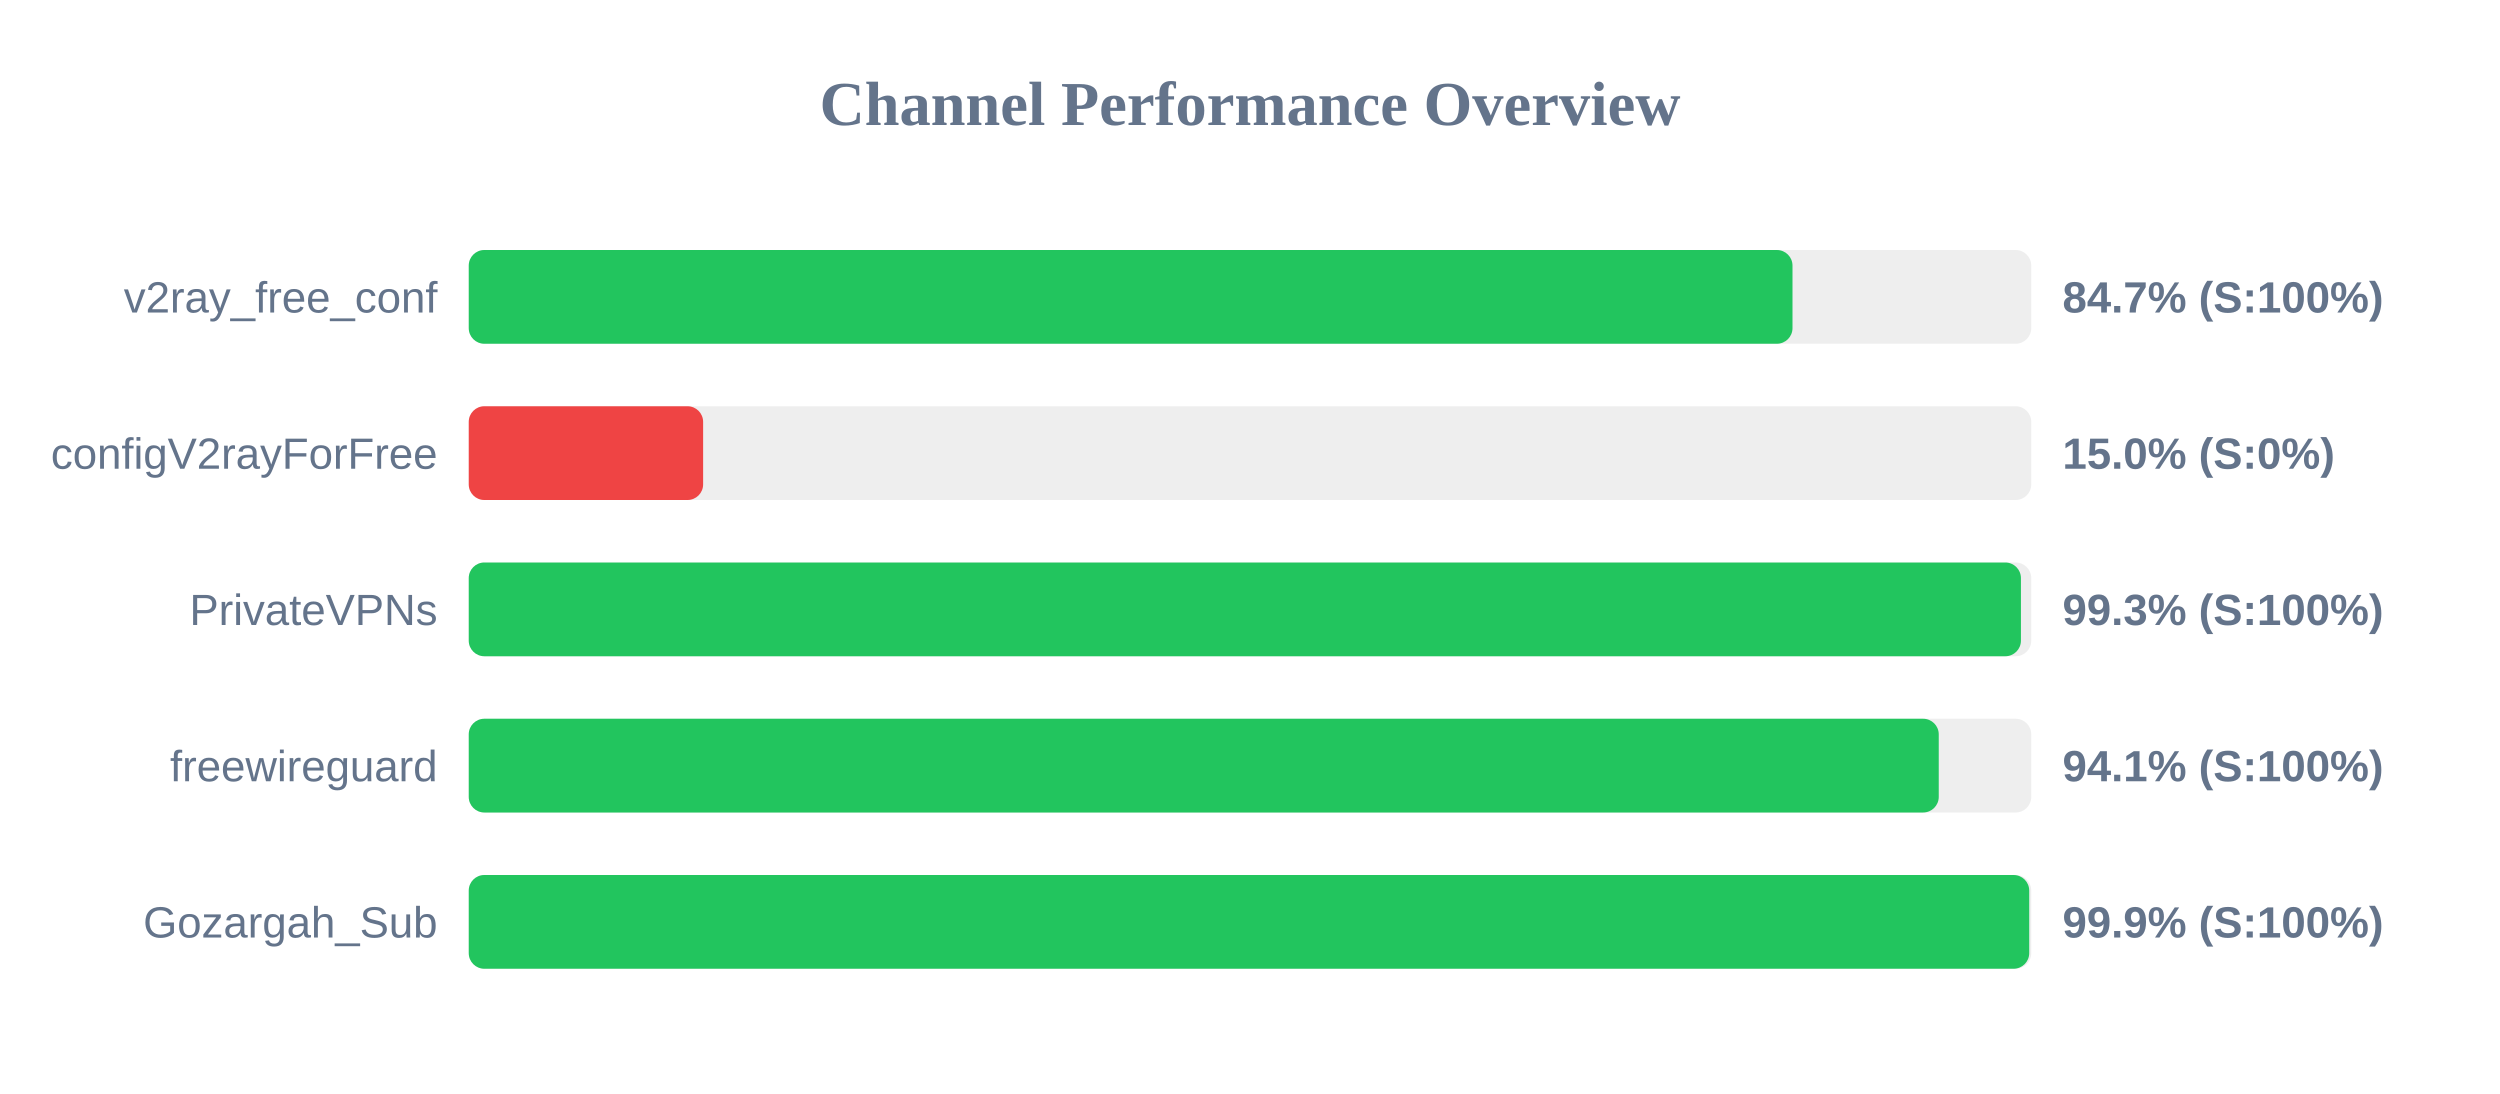
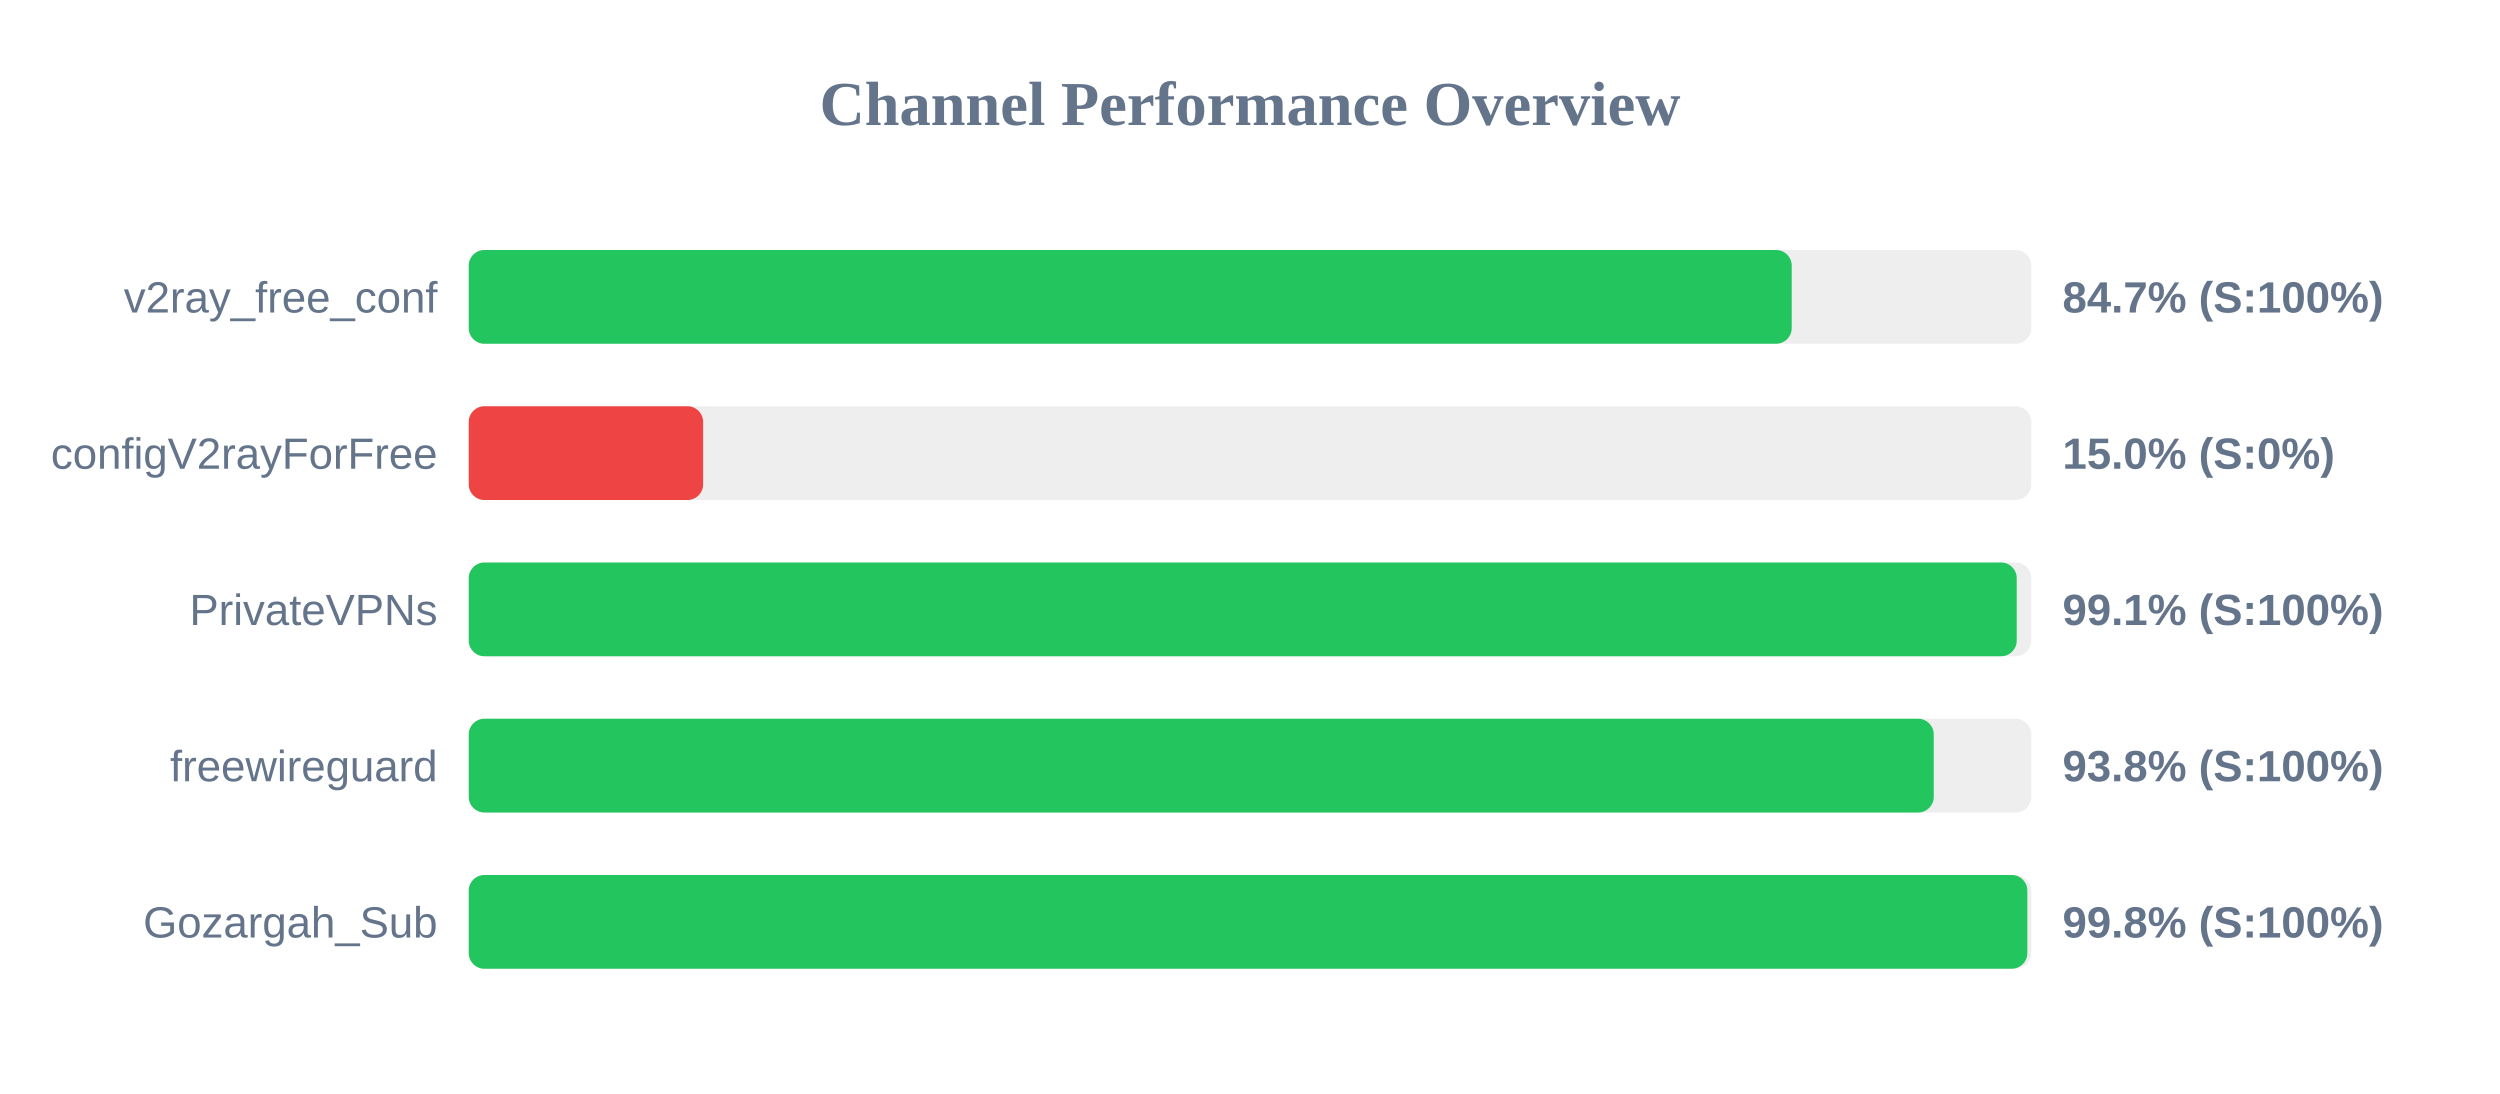
<svg xmlns="http://www.w3.org/2000/svg" width="800" height="350" version="1.1">
  <style>
        .row { font: 14px Arial; fill: #64748b; }
        .score { font: bold 14px Arial; fill: #64748b; }
    </style>
  <text x="400" y="40" text-anchor="middle" font-size="20px" font-weight="bold" fill="#64748b">Channel Performance Overview</text>
  <rect x="150" y="80" width="500" height="30" fill="#eee" rx="5" />
-   <rect x="150" y="80" width="423.6" height="30" fill="#22c55e" rx="5" />
+   <rect x="150" y="80" width="423.35" height="30" fill="#22c55e" rx="5" />
  <text x="140" y="100" text-anchor="end" class="row">v2ray_free_conf</text>
  <text x="660" y="100" text-anchor="start" class="score">84.7% (S:100%)</text>
  <rect x="150" y="130" width="500" height="30" fill="#eee" rx="5" />
  <rect x="150" y="130" width="75.0" height="30" fill="#ef4444" rx="5" />
  <text x="140" y="150" text-anchor="end" class="row">configV2rayForFree</text>
  <text x="660" y="150" text-anchor="start" class="score">15.0% (S:0%)</text>
  <rect x="150" y="180" width="500" height="30" fill="#eee" rx="5" />
-   <rect x="150" y="180" width="496.7" height="30" fill="#22c55e" rx="5" />
+   <rect x="150" y="180" width="495.35" height="30" fill="#22c55e" rx="5" />
  <text x="140" y="200" text-anchor="end" class="row">PrivateVPNs</text>
-   <text x="660" y="200" text-anchor="start" class="score">99.3% (S:100%)</text>
+   <text x="660" y="200" text-anchor="start" class="score">99.1% (S:100%)</text>
  <rect x="150" y="230" width="500" height="30" fill="#eee" rx="5" />
-   <rect x="150" y="230" width="470.4" height="30" fill="#22c55e" rx="5" />
+   <rect x="150" y="230" width="468.8" height="30" fill="#22c55e" rx="5" />
  <text x="140" y="250" text-anchor="end" class="row">freewireguard</text>
-   <text x="660" y="250" text-anchor="start" class="score">94.1% (S:100%)</text>
+   <text x="660" y="250" text-anchor="start" class="score">93.8% (S:100%)</text>
  <rect x="150" y="280" width="500" height="30" fill="#eee" rx="5" />
-   <rect x="150" y="280" width="499.35" height="30" fill="#22c55e" rx="5" />
+   <rect x="150" y="280" width="498.75" height="30" fill="#22c55e" rx="5" />
  <text x="140" y="300" text-anchor="end" class="row">Gozargah_Sub</text>
-   <text x="660" y="300" text-anchor="start" class="score">99.9% (S:100%)</text>
+   <text x="660" y="300" text-anchor="start" class="score">99.8% (S:100%)</text>
</svg>
